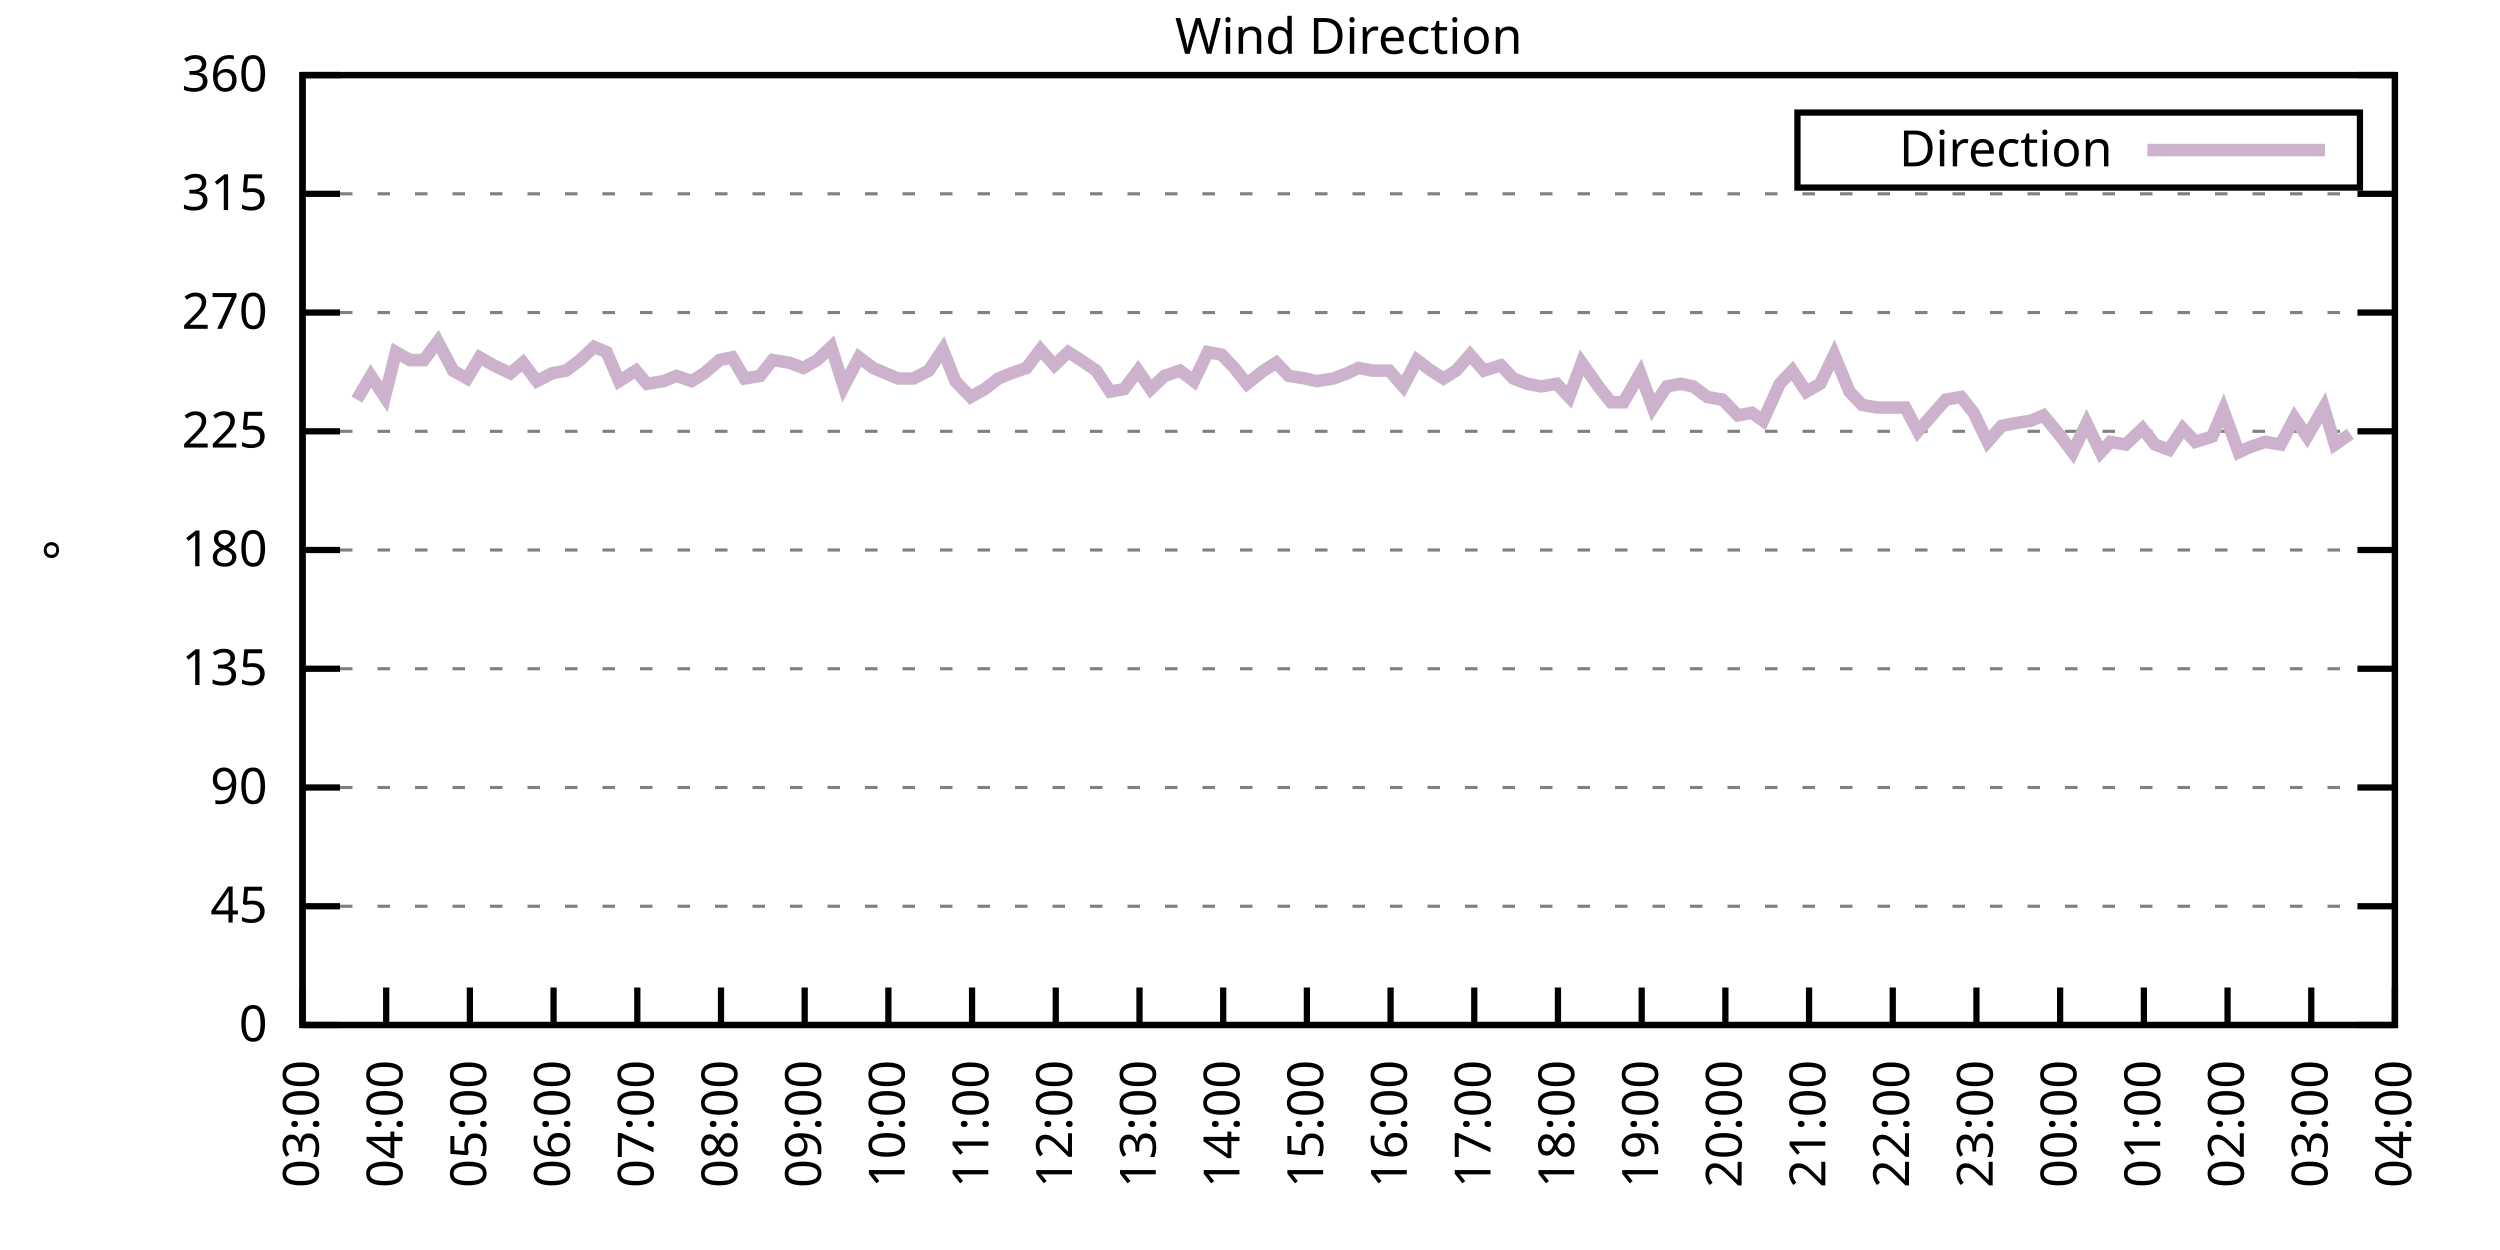
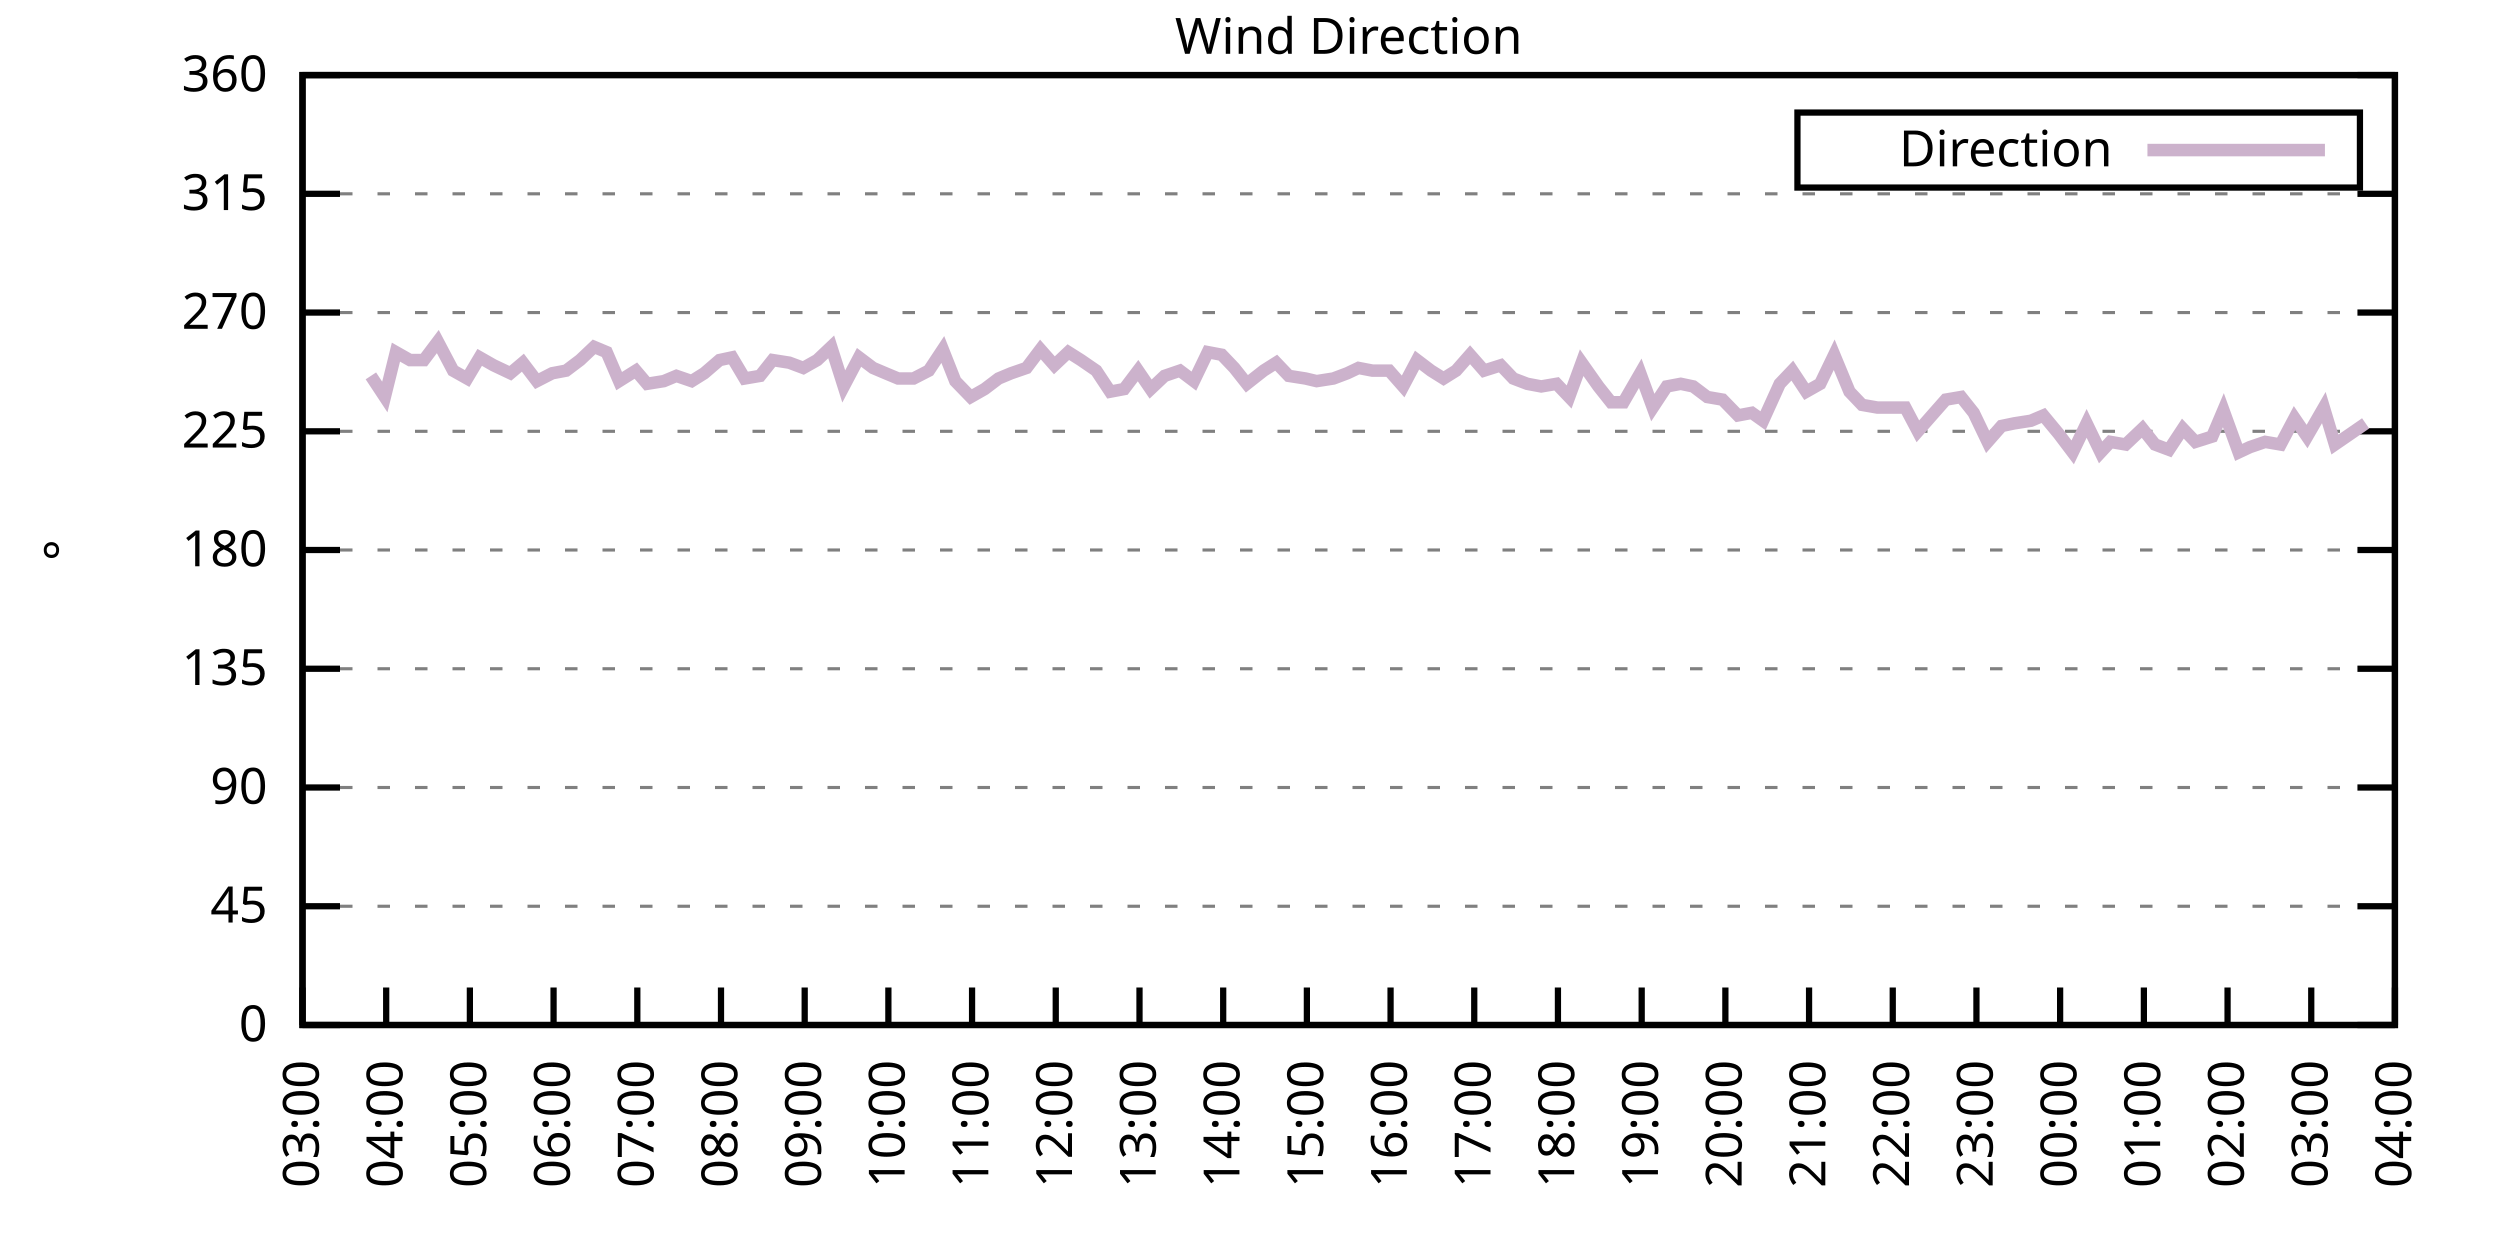
<svg xmlns="http://www.w3.org/2000/svg" xmlns:xlink="http://www.w3.org/1999/xlink" width="400" height="200" viewBox="0 0 400 200">
  <g id="gnuplot_canvas">
    <rect x="0" y="0" width="400" height="200" fill="none" />
    <defs>
      <circle id="gpDot" r="0.5" stroke-width="0.5" stroke="currentColor" />
      <path id="gpPt0" stroke-width="0.333" stroke="currentColor" d="M-1,0 h2 M0,-1 v2" />
      <path id="gpPt1" stroke-width="0.333" stroke="currentColor" d="M-1,-1 L1,1 M1,-1 L-1,1" />
      <path id="gpPt2" stroke-width="0.333" stroke="currentColor" d="M-1,0 L1,0 M0,-1 L0,1 M-1,-1 L1,1 M-1,1 L1,-1" />
      <rect id="gpPt3" stroke-width="0.333" stroke="currentColor" x="-1" y="-1" width="2" height="2" />
      <rect id="gpPt4" stroke-width="0.333" stroke="currentColor" fill="currentColor" x="-1" y="-1" width="2" height="2" />
      <circle id="gpPt5" stroke-width="0.333" stroke="currentColor" cx="0" cy="0" r="1" />
      <use xlink:href="#gpPt5" id="gpPt6" fill="currentColor" stroke="none" />
      <path id="gpPt7" stroke-width="0.333" stroke="currentColor" d="M0,-1.33 L-1.33,0.67 L1.33,0.67 z" />
      <use xlink:href="#gpPt7" id="gpPt8" fill="currentColor" stroke="none" />
      <use xlink:href="#gpPt7" id="gpPt9" stroke="currentColor" transform="rotate(180)" />
      <use xlink:href="#gpPt9" id="gpPt10" fill="currentColor" stroke="none" />
      <use xlink:href="#gpPt3" id="gpPt11" stroke="currentColor" transform="rotate(45)" />
      <use xlink:href="#gpPt11" id="gpPt12" fill="currentColor" stroke="none" />
      <path id="gpPt13" stroke-width="0.333" stroke="currentColor" d="M0,1.330 L1.265,0.411 L0.782,-1.067 L-0.782,-1.076 L-1.265,0.411 z" />
      <use xlink:href="#gpPt13" id="gpPt14" fill="currentColor" stroke="none" />
      <filter id="textbox" filterUnits="objectBoundingBox" x="0" y="0" height="1" width="1">
        <feFlood flood-color="white" flood-opacity="1" result="bgnd" />
        <feComposite in="SourceGraphic" in2="bgnd" operator="atop" />
      </filter>
      <filter id="greybox" filterUnits="objectBoundingBox" x="0" y="0" height="1" width="1">
        <feFlood flood-color="lightgrey" flood-opacity="1" result="grey" />
        <feComposite in="SourceGraphic" in2="grey" operator="atop" />
      </filter>
    </defs>
    <g fill="none" color="white" stroke="currentColor" stroke-width="1.00" stroke-linecap="butt" stroke-linejoin="miter">
</g>
    <g fill="none" color="black" stroke="currentColor" stroke-width="1.00" stroke-linecap="butt" stroke-linejoin="miter">
      <g stroke="none" shape-rendering="crispEdges">
        <polygon fill="rgb(255, 255, 255)" points="48.40,164.00 383.18,164.00 383.18,12.02 48.40,12.02 " />
      </g>
    </g>
    <g fill="none" color="black" stroke="currentColor" stroke-width="1.00" stroke-linecap="butt" stroke-linejoin="miter">
</g>
    <g fill="none" color="black" stroke="black" stroke-width="0.50" stroke-linecap="butt" stroke-linejoin="miter">
</g>
    <g fill="none" color="gray" stroke="currentColor" stroke-width="0.50" stroke-linecap="butt" stroke-linejoin="miter">
      <path stroke="gray" stroke-dasharray="2,4" class="gridline" d="M48.40,164.00 L383.19,164.00  " />
    </g>
    <g fill="none" color="gray" stroke="gray" stroke-width="1.00" stroke-linecap="butt" stroke-linejoin="miter">
</g>
    <g fill="none" color="black" stroke="currentColor" stroke-width="1.00" stroke-linecap="butt" stroke-linejoin="miter">
      <path stroke="black" d="M48.40,164.00 L54.40,164.00 M383.19,164.00 L377.19,164.00  " />
      <g transform="translate(42.80,166.60)" stroke="none" fill="black" font-family="Sans" font-size="8.00" text-anchor="end">
        <text>
          <tspan font-family="Sans"> 0</tspan>
        </text>
      </g>
    </g>
    <g fill="none" color="black" stroke="currentColor" stroke-width="1.00" stroke-linecap="butt" stroke-linejoin="miter">
</g>
    <g fill="none" color="black" stroke="black" stroke-width="0.50" stroke-linecap="butt" stroke-linejoin="miter">
</g>
    <g fill="none" color="gray" stroke="currentColor" stroke-width="0.50" stroke-linecap="butt" stroke-linejoin="miter">
      <path stroke="gray" stroke-dasharray="2,4" class="gridline" d="M48.40,145.00 L383.19,145.00  " />
    </g>
    <g fill="none" color="gray" stroke="gray" stroke-width="1.00" stroke-linecap="butt" stroke-linejoin="miter">
</g>
    <g fill="none" color="black" stroke="currentColor" stroke-width="1.00" stroke-linecap="butt" stroke-linejoin="miter">
      <path stroke="black" d="M48.40,145.00 L54.40,145.00 M383.19,145.00 L377.19,145.00  " />
      <g transform="translate(42.80,147.60)" stroke="none" fill="black" font-family="Sans" font-size="8.00" text-anchor="end">
        <text>
          <tspan font-family="Sans"> 45</tspan>
        </text>
      </g>
    </g>
    <g fill="none" color="black" stroke="currentColor" stroke-width="1.00" stroke-linecap="butt" stroke-linejoin="miter">
</g>
    <g fill="none" color="black" stroke="black" stroke-width="0.50" stroke-linecap="butt" stroke-linejoin="miter">
</g>
    <g fill="none" color="gray" stroke="currentColor" stroke-width="0.50" stroke-linecap="butt" stroke-linejoin="miter">
      <path stroke="gray" stroke-dasharray="2,4" class="gridline" d="M48.40,126.00 L383.19,126.00  " />
    </g>
    <g fill="none" color="gray" stroke="gray" stroke-width="1.00" stroke-linecap="butt" stroke-linejoin="miter">
</g>
    <g fill="none" color="black" stroke="currentColor" stroke-width="1.00" stroke-linecap="butt" stroke-linejoin="miter">
      <path stroke="black" d="M48.40,126.00 L54.40,126.00 M383.19,126.00 L377.19,126.00  " />
      <g transform="translate(42.80,128.60)" stroke="none" fill="black" font-family="Sans" font-size="8.00" text-anchor="end">
        <text>
          <tspan font-family="Sans"> 90</tspan>
        </text>
      </g>
    </g>
    <g fill="none" color="black" stroke="currentColor" stroke-width="1.00" stroke-linecap="butt" stroke-linejoin="miter">
</g>
    <g fill="none" color="black" stroke="black" stroke-width="0.50" stroke-linecap="butt" stroke-linejoin="miter">
</g>
    <g fill="none" color="gray" stroke="currentColor" stroke-width="0.50" stroke-linecap="butt" stroke-linejoin="miter">
      <path stroke="gray" stroke-dasharray="2,4" class="gridline" d="M48.40,107.00 L383.19,107.00  " />
    </g>
    <g fill="none" color="gray" stroke="gray" stroke-width="1.00" stroke-linecap="butt" stroke-linejoin="miter">
</g>
    <g fill="none" color="black" stroke="currentColor" stroke-width="1.00" stroke-linecap="butt" stroke-linejoin="miter">
      <path stroke="black" d="M48.40,107.00 L54.40,107.00 M383.19,107.00 L377.19,107.00  " />
      <g transform="translate(42.80,109.60)" stroke="none" fill="black" font-family="Sans" font-size="8.00" text-anchor="end">
        <text>
          <tspan font-family="Sans"> 135</tspan>
        </text>
      </g>
    </g>
    <g fill="none" color="black" stroke="currentColor" stroke-width="1.00" stroke-linecap="butt" stroke-linejoin="miter">
</g>
    <g fill="none" color="black" stroke="black" stroke-width="0.50" stroke-linecap="butt" stroke-linejoin="miter">
</g>
    <g fill="none" color="gray" stroke="currentColor" stroke-width="0.50" stroke-linecap="butt" stroke-linejoin="miter">
      <path stroke="gray" stroke-dasharray="2,4" class="gridline" d="M48.40,88.00 L383.19,88.00  " />
    </g>
    <g fill="none" color="gray" stroke="gray" stroke-width="1.00" stroke-linecap="butt" stroke-linejoin="miter">
</g>
    <g fill="none" color="black" stroke="currentColor" stroke-width="1.00" stroke-linecap="butt" stroke-linejoin="miter">
      <path stroke="black" d="M48.40,88.00 L54.40,88.00 M383.19,88.00 L377.19,88.00  " />
      <g transform="translate(42.80,90.60)" stroke="none" fill="black" font-family="Sans" font-size="8.00" text-anchor="end">
        <text>
          <tspan font-family="Sans"> 180</tspan>
        </text>
      </g>
    </g>
    <g fill="none" color="black" stroke="currentColor" stroke-width="1.00" stroke-linecap="butt" stroke-linejoin="miter">
</g>
    <g fill="none" color="black" stroke="black" stroke-width="0.50" stroke-linecap="butt" stroke-linejoin="miter">
</g>
    <g fill="none" color="gray" stroke="currentColor" stroke-width="0.50" stroke-linecap="butt" stroke-linejoin="miter">
      <path stroke="gray" stroke-dasharray="2,4" class="gridline" d="M48.40,69.01 L383.19,69.01  " />
    </g>
    <g fill="none" color="gray" stroke="gray" stroke-width="1.00" stroke-linecap="butt" stroke-linejoin="miter">
</g>
    <g fill="none" color="black" stroke="currentColor" stroke-width="1.00" stroke-linecap="butt" stroke-linejoin="miter">
      <path stroke="black" d="M48.40,69.01 L54.40,69.01 M383.19,69.01 L377.19,69.01  " />
      <g transform="translate(42.80,71.61)" stroke="none" fill="black" font-family="Sans" font-size="8.00" text-anchor="end">
        <text>
          <tspan font-family="Sans"> 225</tspan>
        </text>
      </g>
    </g>
    <g fill="none" color="black" stroke="currentColor" stroke-width="1.00" stroke-linecap="butt" stroke-linejoin="miter">
</g>
    <g fill="none" color="black" stroke="black" stroke-width="0.50" stroke-linecap="butt" stroke-linejoin="miter">
</g>
    <g fill="none" color="gray" stroke="currentColor" stroke-width="0.50" stroke-linecap="butt" stroke-linejoin="miter">
      <path stroke="gray" stroke-dasharray="2,4" class="gridline" d="M48.40,50.01 L383.19,50.01  " />
    </g>
    <g fill="none" color="gray" stroke="gray" stroke-width="1.00" stroke-linecap="butt" stroke-linejoin="miter">
</g>
    <g fill="none" color="black" stroke="currentColor" stroke-width="1.00" stroke-linecap="butt" stroke-linejoin="miter">
      <path stroke="black" d="M48.40,50.01 L54.40,50.01 M383.19,50.01 L377.19,50.01  " />
      <g transform="translate(42.80,52.61)" stroke="none" fill="black" font-family="Sans" font-size="8.00" text-anchor="end">
        <text>
          <tspan font-family="Sans"> 270</tspan>
        </text>
      </g>
    </g>
    <g fill="none" color="black" stroke="currentColor" stroke-width="1.00" stroke-linecap="butt" stroke-linejoin="miter">
</g>
    <g fill="none" color="black" stroke="black" stroke-width="0.50" stroke-linecap="butt" stroke-linejoin="miter">
</g>
    <g fill="none" color="gray" stroke="currentColor" stroke-width="0.50" stroke-linecap="butt" stroke-linejoin="miter">
      <path stroke="gray" stroke-dasharray="2,4" class="gridline" d="M48.40,31.01 L383.19,31.01  " />
    </g>
    <g fill="none" color="gray" stroke="gray" stroke-width="1.00" stroke-linecap="butt" stroke-linejoin="miter">
</g>
    <g fill="none" color="black" stroke="currentColor" stroke-width="1.00" stroke-linecap="butt" stroke-linejoin="miter">
      <path stroke="black" d="M48.40,31.01 L54.40,31.01 M383.19,31.01 L377.19,31.01  " />
      <g transform="translate(42.80,33.61)" stroke="none" fill="black" font-family="Sans" font-size="8.00" text-anchor="end">
        <text>
          <tspan font-family="Sans"> 315</tspan>
        </text>
      </g>
    </g>
    <g fill="none" color="black" stroke="currentColor" stroke-width="1.00" stroke-linecap="butt" stroke-linejoin="miter">
</g>
    <g fill="none" color="black" stroke="black" stroke-width="0.50" stroke-linecap="butt" stroke-linejoin="miter">
</g>
    <g fill="none" color="gray" stroke="currentColor" stroke-width="0.50" stroke-linecap="butt" stroke-linejoin="miter">
      <path stroke="gray" stroke-dasharray="2,4" class="gridline" d="M48.40,12.01 L383.19,12.01  " />
    </g>
    <g fill="none" color="gray" stroke="gray" stroke-width="1.00" stroke-linecap="butt" stroke-linejoin="miter">
</g>
    <g fill="none" color="black" stroke="currentColor" stroke-width="1.00" stroke-linecap="butt" stroke-linejoin="miter">
      <path stroke="black" d="M48.40,12.01 L54.40,12.01 M383.19,12.01 L377.19,12.01  " />
      <g transform="translate(42.80,14.61)" stroke="none" fill="black" font-family="Sans" font-size="8.00" text-anchor="end">
        <text>
          <tspan font-family="Sans"> 360</tspan>
        </text>
      </g>
    </g>
    <g fill="none" color="black" stroke="currentColor" stroke-width="1.00" stroke-linecap="butt" stroke-linejoin="miter">
      <path stroke="black" d="M48.40,164.00 L48.40,158.00  " />
      <g transform="translate(51.00,169.60) rotate(270.00)" stroke="none" fill="black" font-family="Sans" font-size="8.00" text-anchor="end">
        <text>
          <tspan font-family="Sans">03:00</tspan>
        </text>
      </g>
    </g>
    <g fill="none" color="black" stroke="currentColor" stroke-width="1.00" stroke-linecap="butt" stroke-linejoin="miter">
      <path stroke="black" d="M61.79,164.00 L61.79,158.00  " />
      <g transform="translate(64.39,169.60) rotate(270.00)" stroke="none" fill="black" font-family="Sans" font-size="8.00" text-anchor="end">
        <text>
          <tspan font-family="Sans">04:00</tspan>
        </text>
      </g>
    </g>
    <g fill="none" color="black" stroke="currentColor" stroke-width="1.00" stroke-linecap="butt" stroke-linejoin="miter">
      <path stroke="black" d="M75.18,164.00 L75.18,158.00  " />
      <g transform="translate(77.78,169.60) rotate(270.00)" stroke="none" fill="black" font-family="Sans" font-size="8.00" text-anchor="end">
        <text>
          <tspan font-family="Sans">05:00</tspan>
        </text>
      </g>
    </g>
    <g fill="none" color="black" stroke="currentColor" stroke-width="1.00" stroke-linecap="butt" stroke-linejoin="miter">
      <path stroke="black" d="M88.57,164.00 L88.57,158.00  " />
      <g transform="translate(91.17,169.60) rotate(270.00)" stroke="none" fill="black" font-family="Sans" font-size="8.00" text-anchor="end">
        <text>
          <tspan font-family="Sans">06:00</tspan>
        </text>
      </g>
    </g>
    <g fill="none" color="black" stroke="currentColor" stroke-width="1.00" stroke-linecap="butt" stroke-linejoin="miter">
      <path stroke="black" d="M101.97,164.00 L101.97,158.00  " />
      <g transform="translate(104.57,169.60) rotate(270.00)" stroke="none" fill="black" font-family="Sans" font-size="8.00" text-anchor="end">
        <text>
          <tspan font-family="Sans">07:00</tspan>
        </text>
      </g>
    </g>
    <g fill="none" color="black" stroke="currentColor" stroke-width="1.00" stroke-linecap="butt" stroke-linejoin="miter">
      <path stroke="black" d="M115.36,164.00 L115.36,158.00  " />
      <g transform="translate(117.96,169.60) rotate(270.00)" stroke="none" fill="black" font-family="Sans" font-size="8.00" text-anchor="end">
        <text>
          <tspan font-family="Sans">08:00</tspan>
        </text>
      </g>
    </g>
    <g fill="none" color="black" stroke="currentColor" stroke-width="1.00" stroke-linecap="butt" stroke-linejoin="miter">
      <path stroke="black" d="M128.75,164.00 L128.75,158.00  " />
      <g transform="translate(131.35,169.60) rotate(270.00)" stroke="none" fill="black" font-family="Sans" font-size="8.00" text-anchor="end">
        <text>
          <tspan font-family="Sans">09:00</tspan>
        </text>
      </g>
    </g>
    <g fill="none" color="black" stroke="currentColor" stroke-width="1.00" stroke-linecap="butt" stroke-linejoin="miter">
      <path stroke="black" d="M142.14,164.00 L142.14,158.00  " />
      <g transform="translate(144.74,169.60) rotate(270.00)" stroke="none" fill="black" font-family="Sans" font-size="8.00" text-anchor="end">
        <text>
          <tspan font-family="Sans">10:00</tspan>
        </text>
      </g>
    </g>
    <g fill="none" color="black" stroke="currentColor" stroke-width="1.00" stroke-linecap="butt" stroke-linejoin="miter">
      <path stroke="black" d="M155.53,164.00 L155.53,158.00  " />
      <g transform="translate(158.13,169.60) rotate(270.00)" stroke="none" fill="black" font-family="Sans" font-size="8.00" text-anchor="end">
        <text>
          <tspan font-family="Sans">11:00</tspan>
        </text>
      </g>
    </g>
    <g fill="none" color="black" stroke="currentColor" stroke-width="1.00" stroke-linecap="butt" stroke-linejoin="miter">
      <path stroke="black" d="M168.92,164.00 L168.92,158.00  " />
      <g transform="translate(171.52,169.60) rotate(270.00)" stroke="none" fill="black" font-family="Sans" font-size="8.00" text-anchor="end">
        <text>
          <tspan font-family="Sans">12:00</tspan>
        </text>
      </g>
    </g>
    <g fill="none" color="black" stroke="currentColor" stroke-width="1.00" stroke-linecap="butt" stroke-linejoin="miter">
      <path stroke="black" d="M182.32,164.00 L182.32,158.00  " />
      <g transform="translate(184.92,169.60) rotate(270.00)" stroke="none" fill="black" font-family="Sans" font-size="8.00" text-anchor="end">
        <text>
          <tspan font-family="Sans">13:00</tspan>
        </text>
      </g>
    </g>
    <g fill="none" color="black" stroke="currentColor" stroke-width="1.00" stroke-linecap="butt" stroke-linejoin="miter">
      <path stroke="black" d="M195.71,164.00 L195.71,158.00  " />
      <g transform="translate(198.31,169.60) rotate(270.00)" stroke="none" fill="black" font-family="Sans" font-size="8.00" text-anchor="end">
        <text>
          <tspan font-family="Sans">14:00</tspan>
        </text>
      </g>
    </g>
    <g fill="none" color="black" stroke="currentColor" stroke-width="1.00" stroke-linecap="butt" stroke-linejoin="miter">
      <path stroke="black" d="M209.10,164.00 L209.10,158.00  " />
      <g transform="translate(211.70,169.60) rotate(270.00)" stroke="none" fill="black" font-family="Sans" font-size="8.00" text-anchor="end">
        <text>
          <tspan font-family="Sans">15:00</tspan>
        </text>
      </g>
    </g>
    <g fill="none" color="black" stroke="currentColor" stroke-width="1.00" stroke-linecap="butt" stroke-linejoin="miter">
      <path stroke="black" d="M222.49,164.00 L222.49,158.00  " />
      <g transform="translate(225.09,169.60) rotate(270.00)" stroke="none" fill="black" font-family="Sans" font-size="8.00" text-anchor="end">
        <text>
          <tspan font-family="Sans">16:00</tspan>
        </text>
      </g>
    </g>
    <g fill="none" color="black" stroke="currentColor" stroke-width="1.00" stroke-linecap="butt" stroke-linejoin="miter">
      <path stroke="black" d="M235.88,164.00 L235.88,158.00  " />
      <g transform="translate(238.48,169.60) rotate(270.00)" stroke="none" fill="black" font-family="Sans" font-size="8.00" text-anchor="end">
        <text>
          <tspan font-family="Sans">17:00</tspan>
        </text>
      </g>
    </g>
    <g fill="none" color="black" stroke="currentColor" stroke-width="1.00" stroke-linecap="butt" stroke-linejoin="miter">
      <path stroke="black" d="M249.27,164.00 L249.27,158.00  " />
      <g transform="translate(251.87,169.60) rotate(270.00)" stroke="none" fill="black" font-family="Sans" font-size="8.00" text-anchor="end">
        <text>
          <tspan font-family="Sans">18:00</tspan>
        </text>
      </g>
    </g>
    <g fill="none" color="black" stroke="currentColor" stroke-width="1.00" stroke-linecap="butt" stroke-linejoin="miter">
      <path stroke="black" d="M262.67,164.00 L262.67,158.00  " />
      <g transform="translate(265.27,169.60) rotate(270.00)" stroke="none" fill="black" font-family="Sans" font-size="8.00" text-anchor="end">
        <text>
          <tspan font-family="Sans">19:00</tspan>
        </text>
      </g>
    </g>
    <g fill="none" color="black" stroke="currentColor" stroke-width="1.00" stroke-linecap="butt" stroke-linejoin="miter">
      <path stroke="black" d="M276.06,164.00 L276.06,158.00  " />
      <g transform="translate(278.66,169.60) rotate(270.00)" stroke="none" fill="black" font-family="Sans" font-size="8.00" text-anchor="end">
        <text>
          <tspan font-family="Sans">20:00</tspan>
        </text>
      </g>
    </g>
    <g fill="none" color="black" stroke="currentColor" stroke-width="1.00" stroke-linecap="butt" stroke-linejoin="miter">
      <path stroke="black" d="M289.45,164.00 L289.45,158.00  " />
      <g transform="translate(292.05,169.60) rotate(270.00)" stroke="none" fill="black" font-family="Sans" font-size="8.00" text-anchor="end">
        <text>
          <tspan font-family="Sans">21:00</tspan>
        </text>
      </g>
    </g>
    <g fill="none" color="black" stroke="currentColor" stroke-width="1.00" stroke-linecap="butt" stroke-linejoin="miter">
      <path stroke="black" d="M302.84,164.00 L302.84,158.00  " />
      <g transform="translate(305.44,169.60) rotate(270.00)" stroke="none" fill="black" font-family="Sans" font-size="8.00" text-anchor="end">
        <text>
          <tspan font-family="Sans">22:00</tspan>
        </text>
      </g>
    </g>
    <g fill="none" color="black" stroke="currentColor" stroke-width="1.00" stroke-linecap="butt" stroke-linejoin="miter">
      <path stroke="black" d="M316.23,164.00 L316.23,158.00  " />
      <g transform="translate(318.83,169.60) rotate(270.00)" stroke="none" fill="black" font-family="Sans" font-size="8.00" text-anchor="end">
        <text>
          <tspan font-family="Sans">23:00</tspan>
        </text>
      </g>
    </g>
    <g fill="none" color="black" stroke="currentColor" stroke-width="1.00" stroke-linecap="butt" stroke-linejoin="miter">
      <path stroke="black" d="M329.62,164.00 L329.62,158.00  " />
      <g transform="translate(332.22,169.60) rotate(270.00)" stroke="none" fill="black" font-family="Sans" font-size="8.00" text-anchor="end">
        <text>
          <tspan font-family="Sans">00:00</tspan>
        </text>
      </g>
    </g>
    <g fill="none" color="black" stroke="currentColor" stroke-width="1.00" stroke-linecap="butt" stroke-linejoin="miter">
      <path stroke="black" d="M343.02,164.00 L343.02,158.00  " />
      <g transform="translate(345.62,169.60) rotate(270.00)" stroke="none" fill="black" font-family="Sans" font-size="8.00" text-anchor="end">
        <text>
          <tspan font-family="Sans">01:00</tspan>
        </text>
      </g>
    </g>
    <g fill="none" color="black" stroke="currentColor" stroke-width="1.00" stroke-linecap="butt" stroke-linejoin="miter">
      <path stroke="black" d="M356.41,164.00 L356.41,158.00  " />
      <g transform="translate(359.01,169.60) rotate(270.00)" stroke="none" fill="black" font-family="Sans" font-size="8.00" text-anchor="end">
        <text>
          <tspan font-family="Sans">02:00</tspan>
        </text>
      </g>
    </g>
    <g fill="none" color="black" stroke="currentColor" stroke-width="1.00" stroke-linecap="butt" stroke-linejoin="miter">
      <path stroke="black" d="M369.80,164.00 L369.80,158.00  " />
      <g transform="translate(372.40,169.60) rotate(270.00)" stroke="none" fill="black" font-family="Sans" font-size="8.00" text-anchor="end">
        <text>
          <tspan font-family="Sans">03:00</tspan>
        </text>
      </g>
    </g>
    <g fill="none" color="black" stroke="currentColor" stroke-width="1.00" stroke-linecap="butt" stroke-linejoin="miter">
      <path stroke="black" d="M383.19,164.00 L383.19,158.00  " />
      <g transform="translate(385.79,169.60) rotate(270.00)" stroke="none" fill="black" font-family="Sans" font-size="8.00" text-anchor="end">
        <text>
          <tspan font-family="Sans">04:00</tspan>
        </text>
      </g>
    </g>
    <g fill="none" color="black" stroke="currentColor" stroke-width="1.00" stroke-linecap="butt" stroke-linejoin="miter">
</g>
    <g fill="none" color="black" stroke="currentColor" stroke-width="1.00" stroke-linecap="butt" stroke-linejoin="miter">
      <path stroke="black" d="M48.40,12.01 L48.40,164.00 L383.19,164.00 L383.19,12.01 L48.40,12.01 Z  " />
    </g>
    <g fill="none" color="black" stroke="currentColor" stroke-width="1.00" stroke-linecap="butt" stroke-linejoin="miter">
</g>
    <g fill="none" color="black" stroke="currentColor" stroke-width="1.00" stroke-linecap="butt" stroke-linejoin="miter">
      <path stroke="black" d="M287.59,30.01 L287.59,18.01 L377.59,18.01 L377.59,30.01 L287.59,30.01 Z  " />
    </g>
    <g id="Wind_direction_plot_1">
      <g fill="none" color="white" stroke="black" stroke-width="2.00" stroke-linecap="butt" stroke-linejoin="miter">
</g>
      <g fill="none" color="black" stroke="currentColor" stroke-width="2.00" stroke-linecap="butt" stroke-linejoin="miter">
        <g transform="translate(337.99,26.61)" stroke="none" fill="black" font-family="Sans" font-size="8.00" text-anchor="end">
          <text>
            <tspan font-family="Sans">Direction</tspan>
          </text>
        </g>
      </g>
      <g fill="none" color="black" stroke="currentColor" stroke-width="2.00" stroke-linecap="butt" stroke-linejoin="miter">
-         <path stroke="rgb(204, 178, 204)" d="M343.59,24.01 L371.99,24.01 M57.10,63.94 L59.34,60.14 L61.57,63.52 L63.35,56.34 L65.59,57.61 L67.82,57.61   L70.05,54.65 L72.50,59.30 L74.74,60.56 L76.75,57.18 L78.98,58.45 L81.66,59.72 L83.66,58.03 L85.90,60.98   L88.35,59.72 L90.58,59.30 L92.82,57.61 L95.05,55.50 L97.06,56.34 L99.06,60.98 L101.74,59.30 L103.53,61.41   L106.21,60.98 L108.22,60.14 L110.67,60.98 L112.68,59.72 L115.13,57.61 L117.14,57.18 L119.15,60.56 L121.61,60.14   L123.62,57.61 L126.29,58.03 L128.53,58.87 L130.76,57.61 L132.99,55.50 L135.00,61.83 L137.45,57.18 L139.69,58.87   L141.69,59.72 L143.70,60.56 L146.16,60.56 L148.61,59.30 L150.85,55.92 L152.85,60.98 L155.31,63.52 L157.54,62.25   L159.77,60.56 L161.78,59.72 L164.24,58.87 L166.47,55.92 L168.70,58.45 L170.93,56.34 L172.94,57.61 L175.40,59.30   L177.63,62.67 L179.86,62.25 L182.09,59.30 L184.10,62.25 L186.33,60.14 L188.79,59.30 L191.02,60.98 L193.25,56.34   L195.48,56.76 L197.49,58.87 L199.50,61.41 L202.18,59.30 L204.19,58.03 L206.20,60.14 L208.88,60.56 L210.66,60.98   L213.34,60.56 L215.57,59.72 L217.36,58.87 L219.59,59.30 L222.27,59.30 L224.50,61.83 L226.73,57.61 L228.96,59.30   L230.97,60.56 L232.98,59.30 L235.21,56.76 L237.44,59.30 L240.12,58.45 L242.13,60.56 L244.36,61.41 L246.60,61.83   L249.05,61.41 L251.06,63.52 L253.07,58.03 L255.75,61.83 L257.76,64.36 L259.76,64.36 L262.44,59.72 L264.45,65.21   L266.68,61.83 L268.92,61.41 L270.92,61.83 L273.16,63.52 L275.61,63.94 L278.07,66.47 L280.30,66.05 L282.08,67.32   L284.76,61.41 L286.77,59.30 L289.00,62.67 L291.23,61.41 L293.47,56.76 L295.92,62.67 L297.93,64.78 L300.39,65.21   L302.17,65.21 L304.85,65.21 L306.86,69.01 L309.09,66.47 L311.32,63.94 L313.78,63.52 L315.79,66.05 L318.02,70.70   L320.25,68.16 L322.26,67.74 L324.94,67.32 L326.95,66.47 L329.40,69.43 L331.63,72.38 L333.86,67.74 L336.10,72.38   L337.66,70.70 L340.11,71.12 L342.79,68.58 L344.80,71.12 L347.03,71.96 L349.26,68.58 L351.27,70.70 L353.95,69.85   L355.74,65.63 L358.19,72.38 L359.98,71.54 L362.43,70.70 L364.89,71.12 L367.12,66.90 L369.13,69.85 L371.81,65.21   L373.59,71.12 L376.05,69.43  " />
+         <path stroke="rgb(204, 178, 204)" d="M343.59,24.01 L371.99,24.01 M59.34,60.14 L61.57,63.52 L63.35,56.34 L65.59,57.61 L67.82,57.61 L70.05,54.65   L72.50,59.30 L74.74,60.56 L76.75,57.18 L78.98,58.45 L81.66,59.72 L83.66,58.03 L85.90,60.98 L88.35,59.72   L90.58,59.30 L92.82,57.61 L95.05,55.50 L97.06,56.34 L99.06,60.98 L101.74,59.30 L103.53,61.41 L106.21,60.98   L108.22,60.14 L110.67,60.98 L112.68,59.72 L115.13,57.61 L117.14,57.18 L119.15,60.56 L121.61,60.14 L123.62,57.61   L126.29,58.03 L128.53,58.87 L130.76,57.61 L132.99,55.50 L135.00,61.83 L137.45,57.18 L139.69,58.87 L141.69,59.72   L143.70,60.56 L146.16,60.56 L148.61,59.30 L150.85,55.92 L152.85,60.98 L155.31,63.52 L157.54,62.25 L159.77,60.56   L161.78,59.72 L164.24,58.87 L166.47,55.92 L168.70,58.45 L170.93,56.34 L172.94,57.61 L175.40,59.30 L177.63,62.67   L179.86,62.25 L182.09,59.30 L184.10,62.25 L186.33,60.14 L188.79,59.30 L191.02,60.98 L193.25,56.34 L195.48,56.76   L197.49,58.87 L199.50,61.41 L202.18,59.30 L204.19,58.03 L206.20,60.14 L208.88,60.56 L210.66,60.98 L213.34,60.56   L215.57,59.72 L217.36,58.87 L219.59,59.30 L222.27,59.30 L224.50,61.83 L226.73,57.61 L228.96,59.30 L230.97,60.56   L232.98,59.30 L235.21,56.76 L237.44,59.30 L240.12,58.45 L242.13,60.56 L244.36,61.41 L246.60,61.83 L249.05,61.41   L251.06,63.52 L253.07,58.03 L255.75,61.83 L257.76,64.36 L259.76,64.36 L262.44,59.72 L264.45,65.21 L266.68,61.83   L268.92,61.41 L270.92,61.83 L273.16,63.52 L275.61,63.94 L278.07,66.47 L280.30,66.05 L282.08,67.32 L284.76,61.41   L286.77,59.30 L289.00,62.67 L291.23,61.41 L293.47,56.76 L295.92,62.67 L297.93,64.78 L300.39,65.21 L302.17,65.21   L304.85,65.21 L306.86,69.01 L309.09,66.47 L311.32,63.94 L313.78,63.52 L315.79,66.05 L318.02,70.70 L320.25,68.16   L322.26,67.74 L324.94,67.32 L326.95,66.47 L329.40,69.43 L331.63,72.38 L333.86,67.74 L336.10,72.38 L337.66,70.70   L340.11,71.12 L342.79,68.58 L344.80,71.12 L347.03,71.96 L349.26,68.58 L351.27,70.70 L353.95,69.85 L355.74,65.63   L358.19,72.38 L359.98,71.54 L362.43,70.70 L364.89,71.12 L367.12,66.90 L369.13,69.85 L371.81,65.21 L373.59,71.12   L376.05,69.43 L378.50,67.74  " />
      </g>
    </g>
    <g fill="none" color="black" stroke="currentColor" stroke-width="2.00" stroke-linecap="butt" stroke-linejoin="miter">
</g>
    <g fill="none" color="black" stroke="black" stroke-width="1.00" stroke-linecap="butt" stroke-linejoin="miter">
</g>
    <g fill="none" color="black" stroke="currentColor" stroke-width="1.00" stroke-linecap="butt" stroke-linejoin="miter">
      <path stroke="black" d="M48.40,12.01 L48.40,164.00 L383.19,164.00 L383.19,12.01 L48.40,12.01 Z  " />
      <g transform="translate(12.80,88.01) rotate(270.00)" stroke="none" fill="black" font-family="Sans" font-size="8.00" text-anchor="middle">
        <text>
          <tspan font-family="Sans">°</tspan>
        </text>
      </g>
    </g>
    <g fill="none" color="black" stroke="currentColor" stroke-width="1.00" stroke-linecap="butt" stroke-linejoin="miter">
</g>
    <g fill="none" color="black" stroke="currentColor" stroke-width="1.00" stroke-linecap="butt" stroke-linejoin="miter">
      <g transform="translate(215.79,8.61)" stroke="none" fill="black" font-family="Sans" font-size="8.00" text-anchor="middle">
        <text>
          <tspan font-family="Sans">Wind Direction</tspan>
        </text>
      </g>
    </g>
    <g fill="none" color="black" stroke="currentColor" stroke-width="1.00" stroke-linecap="butt" stroke-linejoin="miter">
</g>
  </g>
</svg>
